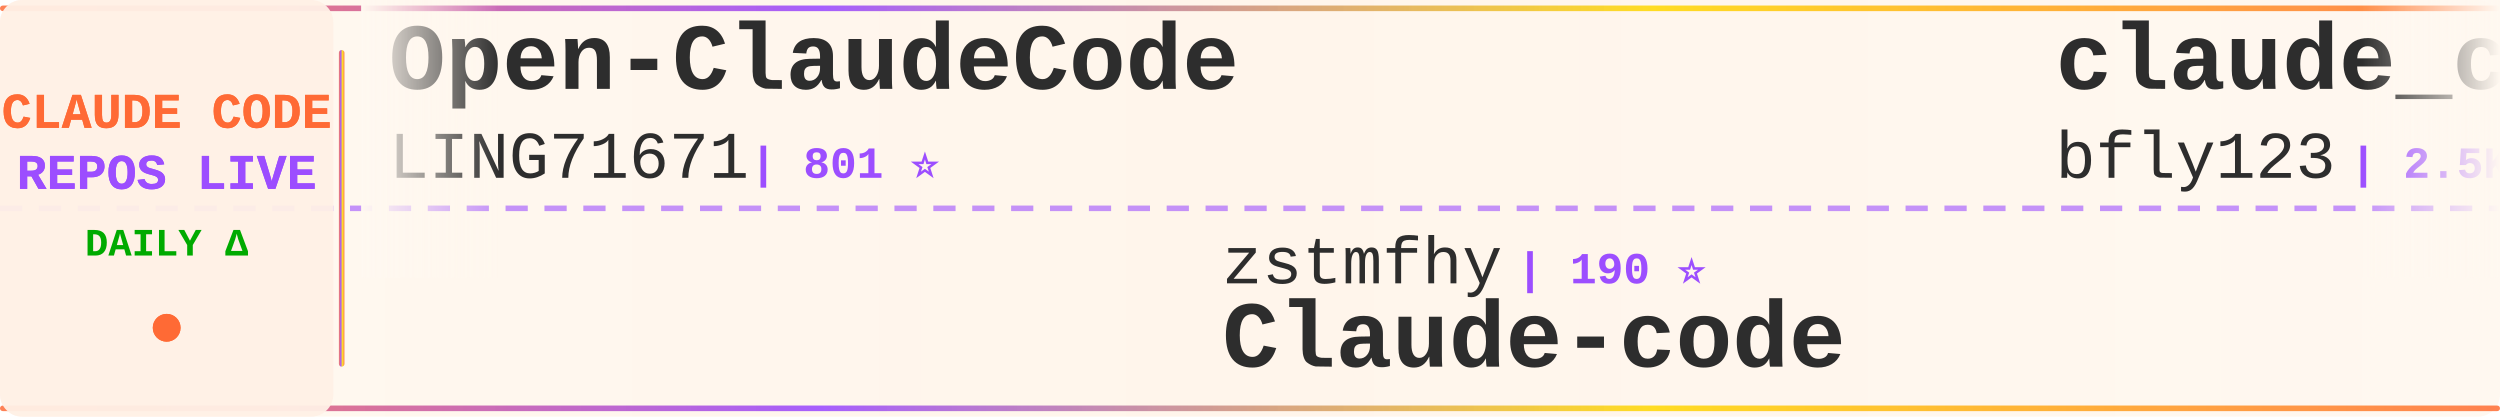
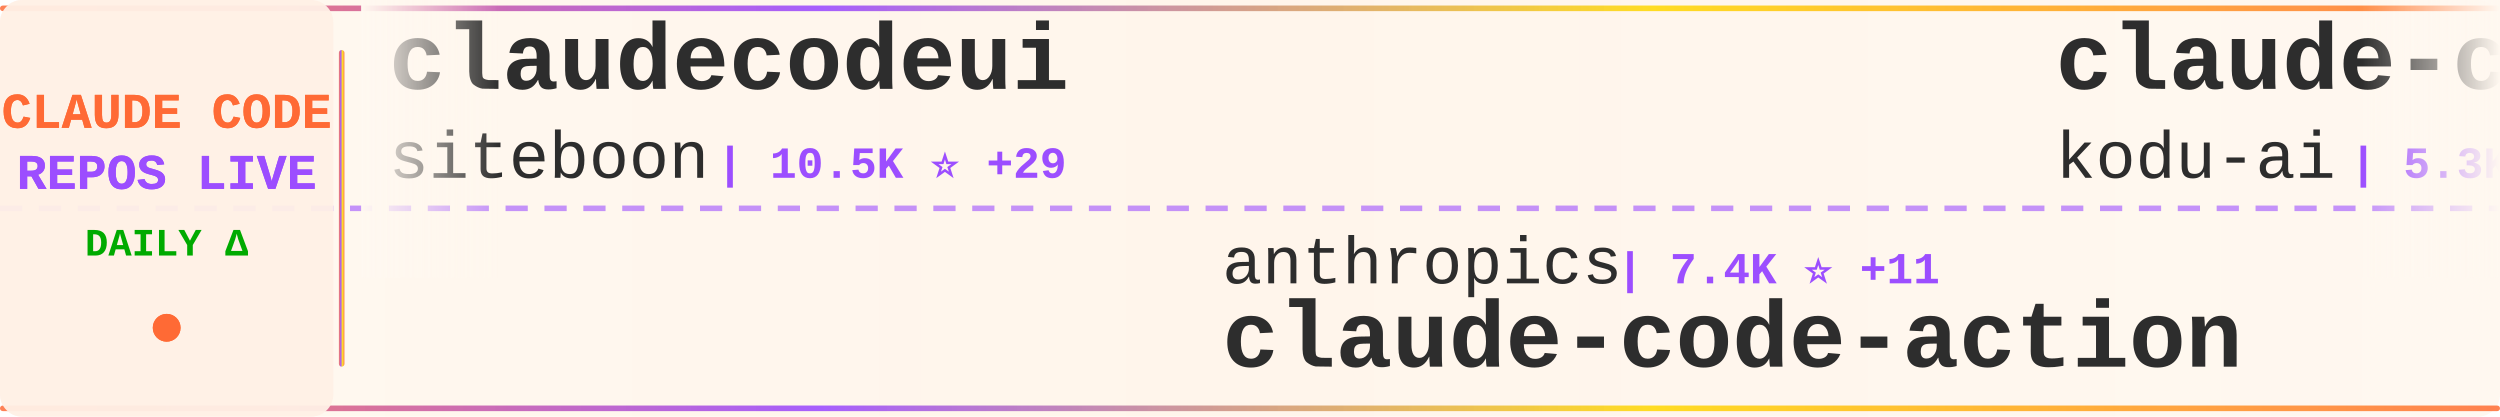
<svg xmlns="http://www.w3.org/2000/svg" width="900" height="150">
  <defs>
    <linearGradient id="tickerBg" x1="0%" y1="0%" x2="100%" y2="0%">
      <stop offset="0%" style="stop-color:#fff8f0;stop-opacity:0.98" />
      <stop offset="50%" style="stop-color:#fff5eb;stop-opacity:1" />
      <stop offset="100%" style="stop-color:#fff8f0;stop-opacity:0.98" />
    </linearGradient>
    <linearGradient id="borderGrad" x1="0%" y1="0%" x2="100%" y2="0%">
      <stop offset="0%" style="stop-color:#FF6B35;stop-opacity:0.85">
        <animate attributeName="stop-opacity" values="0.85;1;0.85" dur="2s" repeatCount="indefinite" />
      </stop>
      <stop offset="33%" style="stop-color:#9C4EFF;stop-opacity:0.9">
        <animate attributeName="stop-opacity" values="0.9;1;0.9" dur="2.2s" repeatCount="indefinite" />
      </stop>
      <stop offset="66%" style="stop-color:#FFD700;stop-opacity:0.85">
        <animate attributeName="stop-opacity" values="0.85;1;0.85" dur="1.8s" repeatCount="indefinite" />
      </stop>
      <stop offset="100%" style="stop-color:#FF6B35;stop-opacity:0.85">
        <animate attributeName="stop-opacity" values="0.85;1;0.85" dur="2s" repeatCount="indefinite" />
      </stop>
    </linearGradient>
    <filter id="textGlow">
      <feGaussianBlur stdDeviation="0.15" result="coloredBlur" />
      <feMerge>
        <feMergeNode in="coloredBlur" />
        <feMergeNode in="SourceGraphic" />
      </feMerge>
    </filter>
    <filter id="metricGlow">
      <feGaussianBlur stdDeviation="0.2" result="coloredBlur" />
      <feMerge>
        <feMergeNode in="coloredBlur" />
        <feMergeNode in="SourceGraphic" />
      </feMerge>
    </filter>
    <linearGradient id="leftFade" x1="0%" y1="0%" x2="100%" y2="0%">
      <stop offset="0%" style="stop-color:#fff8f0;stop-opacity:1" />
      <stop offset="100%" style="stop-color:#fff8f0;stop-opacity:0" />
    </linearGradient>
    <linearGradient id="rightFade" x1="0%" y1="0%" x2="100%" y2="0%">
      <stop offset="0%" style="stop-color:#fff8f0;stop-opacity:0" />
      <stop offset="100%" style="stop-color:#fff8f0;stop-opacity:1" />
    </linearGradient>
  </defs>
  <rect width="900" height="150" fill="url(#tickerBg)" rx="8" />
  <rect x="0" y="2" width="900" height="2" fill="url(#borderGrad)" rx="1" />
  <rect x="0" y="146" width="900" height="2" fill="url(#borderGrad)" rx="1" />
  <line x1="0" y1="75" x2="900" y2="75" stroke="#9C4EFF" stroke-width="2" stroke-dasharray="8 6" opacity="0.6" />
  <rect x="0" y="0" width="120" height="150" fill="#fff0e6" opacity="0.95" rx="8" />
  <text x="60" y="46" font-family="'Courier New', monospace" font-size="18" font-weight="bold" fill="#FF6B35" text-anchor="middle" filter="url(#textGlow)">
    CLAUDE CODE
  </text>
  <text x="60" y="68" font-family="'Courier New', monospace" font-size="18" font-weight="bold" fill="#9C4EFF" text-anchor="middle" filter="url(#textGlow)">
    REPOS LIVE
  </text>
  <text x="60" y="92" font-family="'Courier New', monospace" font-size="14" font-weight="bold" fill="#00aa00" text-anchor="middle">
    DAILY Δ
  </text>
  <circle cx="60" cy="118" r="5" fill="#FF6B35" filter="url(#metricGlow)">
    <animate attributeName="r" values="4;6;4" dur="1.5s" repeatCount="indefinite" />
    <animate attributeName="opacity" values="0.6;1;0.6" dur="1.5s" repeatCount="indefinite" />
  </circle>
  <rect x="122" y="18" width="2" height="114" fill="url(#borderGrad)" rx="1" />
  <clipPath id="tickerClip">
    <rect x="130" y="0" width="770" height="150" />
  </clipPath>
  <g clip-path="url(#tickerClip)">
    <g id="tickerItems">
      <animateTransform attributeName="transform" attributeType="XML" type="translate" from="0 0" to="-3000 0" dur="54s" repeatCount="indefinite" />
      <g transform="translate(0, 0)">
-         <text x="140" y="32" font-family="'Courier New', monospace" font-size="34" font-weight="bold" fill="#2d2d2d">Open-ClaudeCode</text>
-         <text x="140" y="64" font-family="'Courier New', monospace" font-size="24" font-weight="normal" fill="#2d2d2d" opacity="1.0">LING71671</text>
-         <text x="270" y="64" font-family="'Courier New', monospace" font-size="16" font-weight="bold" fill="#9C4EFF"> | 801 ⭐</text>
+         <text x="140" y="32" font-family="'Courier New', monospace" font-size="34" font-weight="bold" fill="#2d2d2d">claudecodeui</text>
+         <text x="140" y="64" font-family="'Courier New', monospace" font-size="24" font-weight="normal" fill="#2d2d2d" opacity="1.0">siteboon</text>
+         <text x="258" y="64" font-family="'Courier New', monospace" font-size="16" font-weight="bold" fill="#9C4EFF"> | 10.5K ⭐ +29</text>
      </g>
      <g transform="translate(300, 0)">
-         <text x="140" y="102" font-family="'Courier New', monospace" font-size="24" font-weight="normal" fill="#2d2d2d" opacity="1.0">zstmfhy</text>
-         <text x="246" y="102" font-family="'Courier New', monospace" font-size="16" font-weight="bold" fill="#9C4EFF"> | 190 ⭐</text>
-         <text x="140" y="132" font-family="'Courier New', monospace" font-size="34" font-weight="bold" fill="#2d2d2d">Claude-code</text>
+         <text x="140" y="102" font-family="'Courier New', monospace" font-size="24" font-weight="normal" fill="#2d2d2d" opacity="1.0">anthropics</text>
+         <text x="282" y="102" font-family="'Courier New', monospace" font-size="16" font-weight="bold" fill="#9C4EFF"> | 7.4K ⭐ +11</text>
+         <text x="140" y="132" font-family="'Courier New', monospace" font-size="34" font-weight="bold" fill="#2d2d2d">claude-code-action</text>
      </g>
      <g transform="translate(600, 0)">
-         <text x="140" y="32" font-family="'Courier New', monospace" font-size="34" font-weight="bold" fill="#2d2d2d">claude_codex_bridge</text>
-         <text x="140" y="64" font-family="'Courier New', monospace" font-size="24" font-weight="normal" fill="#2d2d2d" opacity="1.0">bfly123</text>
-         <text x="246" y="64" font-family="'Courier New', monospace" font-size="16" font-weight="bold" fill="#9C4EFF"> | 2.5K ⭐ +16</text>
+         <text x="140" y="32" font-family="'Courier New', monospace" font-size="34" font-weight="bold" fill="#2d2d2d">claude-coder</text>
+         <text x="140" y="64" font-family="'Courier New', monospace" font-size="24" font-weight="normal" fill="#2d2d2d" opacity="1.0">kodu-ai</text>
+         <text x="246" y="64" font-family="'Courier New', monospace" font-size="16" font-weight="bold" fill="#9C4EFF"> | 5.3K ⭐</text>
      </g>
      <g transform="translate(900, 0)">
-         <text x="140" y="102" font-family="'Courier New', monospace" font-size="24" font-weight="normal" fill="#2d2d2d" opacity="1.0">repowise-dev</text>
-         <text x="306" y="102" font-family="'Courier New', monospace" font-size="16" font-weight="bold" fill="#9C4EFF"> | 986 ⭐ +2</text>
-         <text x="140" y="132" font-family="'Courier New', monospace" font-size="34" font-weight="bold" fill="#2d2d2d">claude-code-prompts</text>
+         <text x="140" y="102" font-family="'Courier New', monospace" font-size="24" font-weight="normal" fill="#2d2d2d" opacity="1.0">anthropics</text>
+         <text x="282" y="102" font-family="'Courier New', monospace" font-size="16" font-weight="bold" fill="#9C4EFF"> | 127.3K ⭐ +387</text>
+         <text x="140" y="132" font-family="'Courier New', monospace" font-size="34" font-weight="bold" fill="#2d2d2d">skills</text>
      </g>
      <g transform="translate(1200, 0)">
-         <text x="140" y="32" font-family="'Courier New', monospace" font-size="34" font-weight="bold" fill="#2d2d2d">nanoclaw</text>
-         <text x="140" y="64" font-family="'Courier New', monospace" font-size="24" font-weight="normal" fill="#2d2d2d" opacity="1.0">qwibitai</text>
-         <text x="258" y="64" font-family="'Courier New', monospace" font-size="16" font-weight="bold" fill="#9C4EFF"> | 28.5K ⭐ +38</text>
+         <text x="140" y="32" font-family="'Courier New', monospace" font-size="34" font-weight="bold" fill="#2d2d2d">ClaudeCode</text>
+         <text x="140" y="64" font-family="'Courier New', monospace" font-size="24" font-weight="normal" fill="#2d2d2d" opacity="1.0">guanshan</text>
+         <text x="258" y="64" font-family="'Courier New', monospace" font-size="16" font-weight="bold" fill="#9C4EFF"> | 57 ⭐</text>
      </g>
      <g transform="translate(1500, 0)">
-         <text x="140" y="102" font-family="'Courier New', monospace" font-size="24" font-weight="normal" fill="#2d2d2d" opacity="1.0">ChrisWiles</text>
-         <text x="282" y="102" font-family="'Courier New', monospace" font-size="16" font-weight="bold" fill="#9C4EFF"> | 5.9K ⭐</text>
-         <text x="140" y="132" font-family="'Courier New', monospace" font-size="34" font-weight="bold" fill="#2d2d2d">claude-code-showcase</text>
+         <text x="140" y="102" font-family="'Courier New', monospace" font-size="24" font-weight="normal" fill="#2d2d2d" opacity="1.0">ykdojo</text>
+         <text x="234" y="102" font-family="'Courier New', monospace" font-size="16" font-weight="bold" fill="#9C4EFF"> | 8.1K ⭐ +17</text>
+         <text x="140" y="132" font-family="'Courier New', monospace" font-size="34" font-weight="bold" fill="#2d2d2d">claude-code-tips</text>
      </g>
      <g transform="translate(1800, 0)">
-         <text x="140" y="32" font-family="'Courier New', monospace" font-size="34" font-weight="bold" fill="#2d2d2d">claude-code-source</text>
-         <text x="140" y="64" font-family="'Courier New', monospace" font-size="24" font-weight="normal" fill="#2d2d2d" opacity="1.0">JrCx7scC</text>
-         <text x="258" y="64" font-family="'Courier New', monospace" font-size="16" font-weight="bold" fill="#9C4EFF"> | 364 ⭐</text>
+         <text x="140" y="32" font-family="'Courier New', monospace" font-size="34" font-weight="bold" fill="#2d2d2d">free-claude-code</text>
+         <text x="140" y="64" font-family="'Courier New', monospace" font-size="24" font-weight="normal" fill="#2d2d2d" opacity="1.0">Alishahryar1</text>
+         <text x="306" y="64" font-family="'Courier New', monospace" font-size="16" font-weight="bold" fill="#9C4EFF"> | 20.3K ⭐ +549</text>
      </g>
      <g transform="translate(2100, 0)">
-         <text x="140" y="102" font-family="'Courier New', monospace" font-size="24" font-weight="normal" fill="#2d2d2d" opacity="1.0">router-for-me</text>
-         <text x="318" y="102" font-family="'Courier New', monospace" font-size="16" font-weight="bold" fill="#9C4EFF"> | 30.3K ⭐ +149</text>
-         <text x="140" y="132" font-family="'Courier New', monospace" font-size="34" font-weight="bold" fill="#2d2d2d">CLIProxyAPI</text>
+         <text x="140" y="102" font-family="'Courier New', monospace" font-size="24" font-weight="normal" fill="#2d2d2d" opacity="1.0">diet103</text>
+         <text x="246" y="102" font-family="'Courier New', monospace" font-size="16" font-weight="bold" fill="#9C4EFF"> | 9.6K ⭐ +9</text>
+         <text x="140" y="132" font-family="'Courier New', monospace" font-size="34" font-weight="bold" fill="#2d2d2d">claude-code-infrastructu...</text>
      </g>
      <g transform="translate(2400, 0)">
-         <text x="140" y="32" font-family="'Courier New', monospace" font-size="34" font-weight="bold" fill="#2d2d2d">claude-code-security-rev...</text>
-         <text x="140" y="64" font-family="'Courier New', monospace" font-size="24" font-weight="normal" fill="#2d2d2d" opacity="1.0">anthropics</text>
-         <text x="282" y="64" font-family="'Courier New', monospace" font-size="16" font-weight="bold" fill="#9C4EFF"> | 4.5K ⭐ +14</text>
+         <text x="140" y="32" font-family="'Courier New', monospace" font-size="34" font-weight="bold" fill="#2d2d2d">ralph</text>
+         <text x="140" y="64" font-family="'Courier New', monospace" font-size="24" font-weight="normal" fill="#2d2d2d" opacity="1.0">snarktank</text>
+         <text x="270" y="64" font-family="'Courier New', monospace" font-size="16" font-weight="bold" fill="#9C4EFF"> | 18.4K ⭐ +64</text>
      </g>
      <g transform="translate(2700, 0)">
-         <text x="140" y="102" font-family="'Courier New', monospace" font-size="24" font-weight="normal" fill="#2d2d2d" opacity="1.0">Yeachan-Heo</text>
-         <text x="294" y="102" font-family="'Courier New', monospace" font-size="16" font-weight="bold" fill="#9C4EFF"> | 32.3K ⭐ +102</text>
-         <text x="140" y="132" font-family="'Courier New', monospace" font-size="34" font-weight="bold" fill="#2d2d2d">oh-my-claudecode</text>
+         <text x="140" y="102" font-family="'Courier New', monospace" font-size="24" font-weight="normal" fill="#2d2d2d" opacity="1.0">shanraisshan</text>
+         <text x="306" y="102" font-family="'Courier New', monospace" font-size="16" font-weight="bold" fill="#9C4EFF"> | 50.5K ⭐ +405</text>
+         <text x="140" y="132" font-family="'Courier New', monospace" font-size="34" font-weight="bold" fill="#2d2d2d">claude-code-best-practic...</text>
      </g>
      <g transform="translate(3000, 0)">
-         <text x="140" y="32" font-family="'Courier New', monospace" font-size="34" font-weight="bold" fill="#2d2d2d">Open-ClaudeCode</text>
-         <text x="140" y="64" font-family="'Courier New', monospace" font-size="24" font-weight="normal" fill="#2d2d2d" opacity="1.0">LING71671</text>
-         <text x="270" y="64" font-family="'Courier New', monospace" font-size="16" font-weight="bold" fill="#9C4EFF"> | 801 ⭐</text>
+         <text x="140" y="32" font-family="'Courier New', monospace" font-size="34" font-weight="bold" fill="#2d2d2d">claudecodeui</text>
+         <text x="140" y="64" font-family="'Courier New', monospace" font-size="24" font-weight="normal" fill="#2d2d2d" opacity="1.0">siteboon</text>
+         <text x="258" y="64" font-family="'Courier New', monospace" font-size="16" font-weight="bold" fill="#9C4EFF"> | 10.5K ⭐ +29</text>
      </g>
      <g transform="translate(3300, 0)">
-         <text x="140" y="102" font-family="'Courier New', monospace" font-size="24" font-weight="normal" fill="#2d2d2d" opacity="1.0">zstmfhy</text>
-         <text x="246" y="102" font-family="'Courier New', monospace" font-size="16" font-weight="bold" fill="#9C4EFF"> | 190 ⭐</text>
-         <text x="140" y="132" font-family="'Courier New', monospace" font-size="34" font-weight="bold" fill="#2d2d2d">Claude-code</text>
+         <text x="140" y="102" font-family="'Courier New', monospace" font-size="24" font-weight="normal" fill="#2d2d2d" opacity="1.0">anthropics</text>
+         <text x="282" y="102" font-family="'Courier New', monospace" font-size="16" font-weight="bold" fill="#9C4EFF"> | 7.4K ⭐ +11</text>
+         <text x="140" y="132" font-family="'Courier New', monospace" font-size="34" font-weight="bold" fill="#2d2d2d">claude-code-action</text>
      </g>
      <g transform="translate(3600, 0)">
-         <text x="140" y="32" font-family="'Courier New', monospace" font-size="34" font-weight="bold" fill="#2d2d2d">claude_codex_bridge</text>
-         <text x="140" y="64" font-family="'Courier New', monospace" font-size="24" font-weight="normal" fill="#2d2d2d" opacity="1.0">bfly123</text>
-         <text x="246" y="64" font-family="'Courier New', monospace" font-size="16" font-weight="bold" fill="#9C4EFF"> | 2.5K ⭐ +16</text>
+         <text x="140" y="32" font-family="'Courier New', monospace" font-size="34" font-weight="bold" fill="#2d2d2d">claude-coder</text>
+         <text x="140" y="64" font-family="'Courier New', monospace" font-size="24" font-weight="normal" fill="#2d2d2d" opacity="1.0">kodu-ai</text>
+         <text x="246" y="64" font-family="'Courier New', monospace" font-size="16" font-weight="bold" fill="#9C4EFF"> | 5.3K ⭐</text>
      </g>
      <g transform="translate(3900, 0)">
-         <text x="140" y="102" font-family="'Courier New', monospace" font-size="24" font-weight="normal" fill="#2d2d2d" opacity="1.0">repowise-dev</text>
-         <text x="306" y="102" font-family="'Courier New', monospace" font-size="16" font-weight="bold" fill="#9C4EFF"> | 986 ⭐ +2</text>
-         <text x="140" y="132" font-family="'Courier New', monospace" font-size="34" font-weight="bold" fill="#2d2d2d">claude-code-prompts</text>
+         <text x="140" y="102" font-family="'Courier New', monospace" font-size="24" font-weight="normal" fill="#2d2d2d" opacity="1.0">anthropics</text>
+         <text x="282" y="102" font-family="'Courier New', monospace" font-size="16" font-weight="bold" fill="#9C4EFF"> | 127.3K ⭐ +387</text>
+         <text x="140" y="132" font-family="'Courier New', monospace" font-size="34" font-weight="bold" fill="#2d2d2d">skills</text>
      </g>
    </g>
  </g>
  <rect x="130" y="0" width="50" height="100" fill="url(#leftFade)" />
  <rect x="850" y="0" width="50" height="100" fill="url(#rightFade)" />
</svg>
